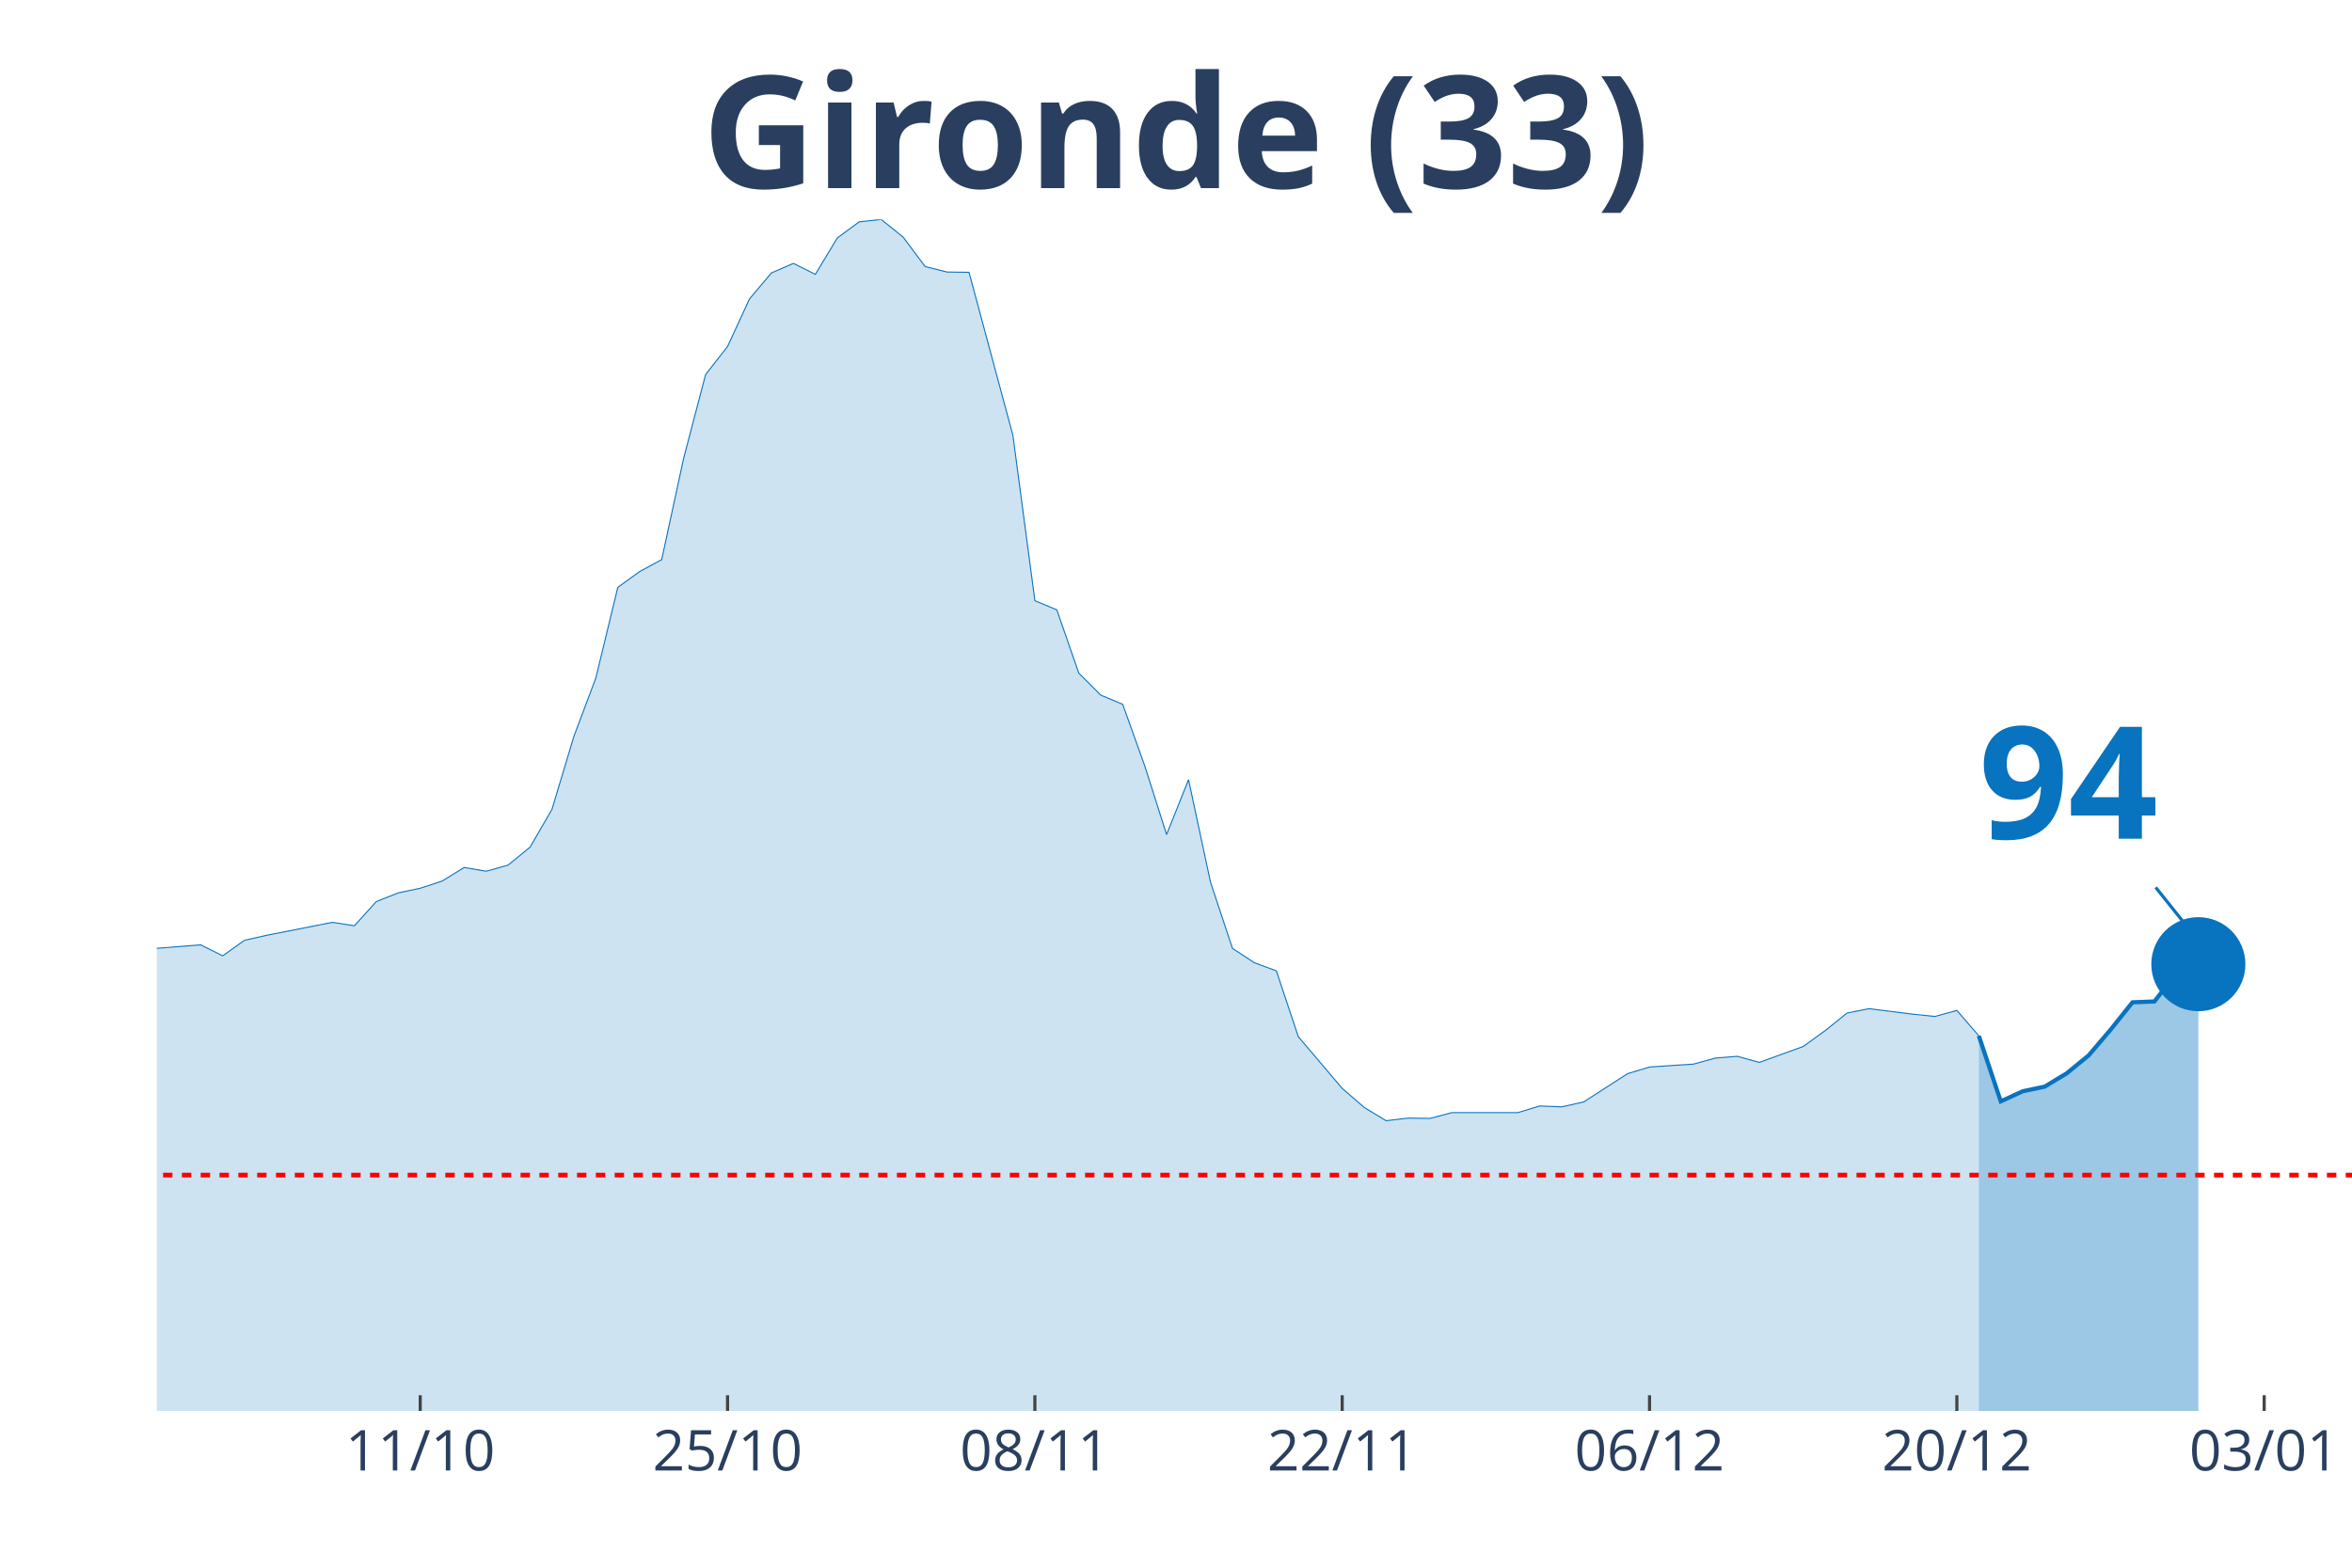
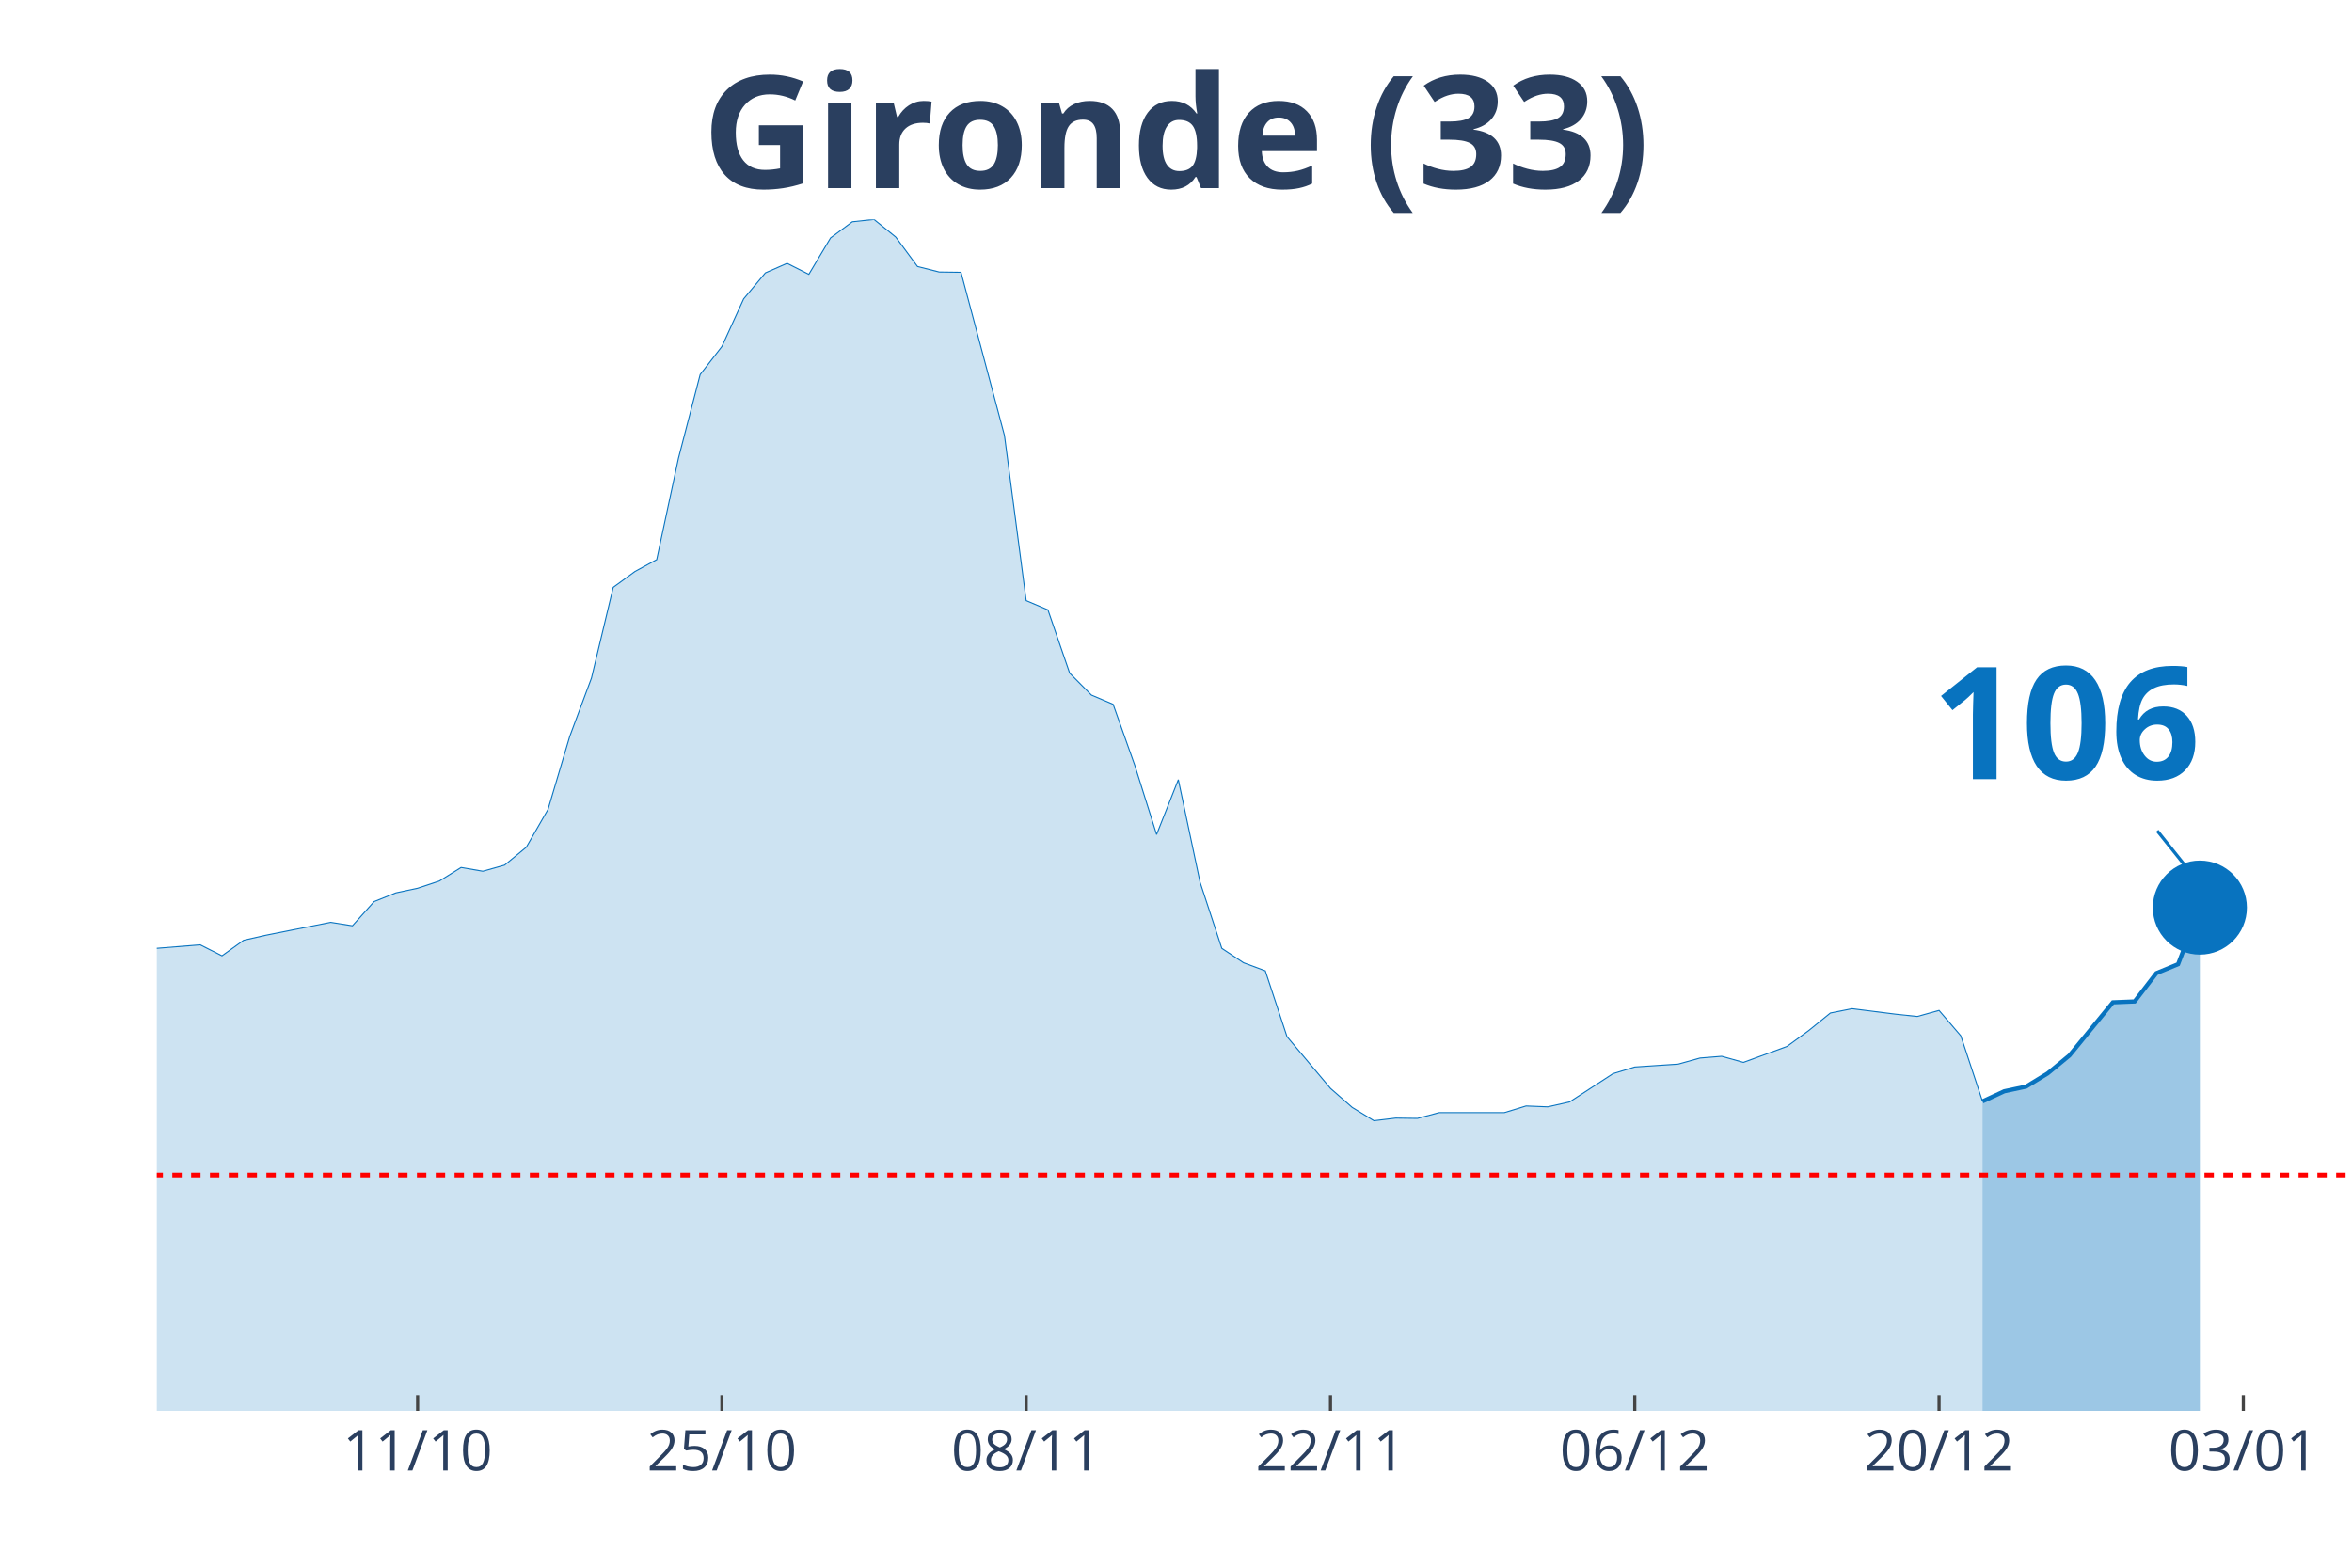
<svg xmlns="http://www.w3.org/2000/svg" class="main-svg" width="1125" height="750" style="" viewBox="0 0 750 500">
  <rect x="0" y="0" width="750" height="500" style="fill: rgb(0, 0, 0); fill-opacity: 0;" />
-   <defs id="defs-dabcc7">
+   <defs id="defs-d48be5">
    <g class="clips">
-       <clipPath id="clipdabcc7xyplot" class="plotclip">
+       <clipPath id="clipd48be5xyplot" class="plotclip">
        <rect width="700" height="380" />
      </clipPath>
-       <clipPath class="axesclip" id="clipdabcc7x">
+       <clipPath class="axesclip" id="clipd48be5x">
        <rect x="50" y="0" width="700" height="500" />
      </clipPath>
-       <clipPath class="axesclip" id="clipdabcc7y">
+       <clipPath class="axesclip" id="clipd48be5y">
        <rect x="0" y="70" width="750" height="380" />
      </clipPath>
-       <clipPath class="axesclip" id="clipdabcc7xy">
+       <clipPath class="axesclip" id="clipd48be5xy">
        <rect x="50" y="70" width="700" height="380" />
      </clipPath>
    </g>
    <g class="gradients" />
  </defs>
  <g class="bglayer">
    <rect class="bg" x="50" y="70" width="700" height="380" style="fill: rgb(0, 0, 0); fill-opacity: 0; stroke-width: 0;" />
  </g>
  <g class="layer-below">
    <g class="imagelayer" />
    <g class="shapelayer" />
  </g>
  <g class="cartesianlayer">
    <g class="subplot xy">
      <g class="layer-subplot">
        <g class="shapelayer" />
        <g class="imagelayer" />
      </g>
      <g class="gridlayer">
        <g class="x">
-           <path class="xgrid crisp" transform="translate(134,0)" d="M0,70v380" style="stroke: rgb(255, 255, 255); stroke-opacity: 1; stroke-width: 1px;" />
-           <path class="xgrid crisp" transform="translate(232,0)" d="M0,70v380" style="stroke: rgb(255, 255, 255); stroke-opacity: 1; stroke-width: 1px;" />
-           <path class="xgrid crisp" transform="translate(330,0)" d="M0,70v380" style="stroke: rgb(255, 255, 255); stroke-opacity: 1; stroke-width: 1px;" />
-           <path class="xgrid crisp" transform="translate(428,0)" d="M0,70v380" style="stroke: rgb(255, 255, 255); stroke-opacity: 1; stroke-width: 1px;" />
-           <path class="xgrid crisp" transform="translate(526,0)" d="M0,70v380" style="stroke: rgb(255, 255, 255); stroke-opacity: 1; stroke-width: 1px;" />
-           <path class="xgrid crisp" transform="translate(624,0)" d="M0,70v380" style="stroke: rgb(255, 255, 255); stroke-opacity: 1; stroke-width: 1px;" />
-           <path class="xgrid crisp" transform="translate(722,0)" d="M0,70v380" style="stroke: rgb(255, 255, 255); stroke-opacity: 1; stroke-width: 1px;" />
+           <path class="xgrid crisp" transform="translate(133.17,0)" d="M0,70v380" style="stroke: rgb(255, 255, 255); stroke-opacity: 1; stroke-width: 1px;" />
+           <path class="xgrid crisp" transform="translate(230.2,0)" d="M0,70v380" style="stroke: rgb(255, 255, 255); stroke-opacity: 1; stroke-width: 1px;" />
+           <path class="xgrid crisp" transform="translate(327.23,0)" d="M0,70v380" style="stroke: rgb(255, 255, 255); stroke-opacity: 1; stroke-width: 1px;" />
+           <path class="xgrid crisp" transform="translate(424.26,0)" d="M0,70v380" style="stroke: rgb(255, 255, 255); stroke-opacity: 1; stroke-width: 1px;" />
+           <path class="xgrid crisp" transform="translate(521.29,0)" d="M0,70v380" style="stroke: rgb(255, 255, 255); stroke-opacity: 1; stroke-width: 1px;" />
+           <path class="xgrid crisp" transform="translate(618.32,0)" d="M0,70v380" style="stroke: rgb(255, 255, 255); stroke-opacity: 1; stroke-width: 1px;" />
+           <path class="xgrid crisp" transform="translate(715.35,0)" d="M0,70v380" style="stroke: rgb(255, 255, 255); stroke-opacity: 1; stroke-width: 1px;" />
        </g>
        <g class="y" />
      </g>
      <g class="zerolinelayer" />
      <path class="xlines-below" />
      <path class="ylines-below" />
      <g class="overlines-below" />
      <g class="xaxislayer-below" />
      <g class="yaxislayer-below" />
      <g class="overaxes-below" />
-       <g class="plot" transform="translate(50, 70)" clip-path="url('#clipdabcc7xyplot')">
+       <g class="plot" transform="translate(50, 70)" clip-path="url('#clipd48be5xyplot')">
        <g class="scatterlayer mlayer">
-           <g class="trace scatter tracebd5384" style="stroke-miterlimit: 2;">
+           <g class="trace scatter tracee46989" style="stroke-miterlimit: 2;">
            <g class="fills">
              <g>
-                 <path class="js-fill" d="M581,380L-952,380L-952,377.61L-679,378.16L-672,378.43L-511,370.79L-504,369.59L-455,369.59L-448,371.07L-427,373.28L-420,372.91L-378,368.49L-371,365.36L-329,347.49L-322,342.61L-301,309.27L-294,297.57L-266,252.35L-259,239.46L-245,195.25L-238,191.29L-231,190.37L-224,169.28L-217,151.13L-210,128.11L-203,126.91L-196,116.78L-189,119.18L-182,118.72L-175,114.29L-168,126.08L-161,141.28L-154,145.15L-147,155.65L-140,157.95L-133,160.99L-126,168.17L-119,160.71L-112,162.37L-105,166.24L-98,166.05L-91,164.4L-84,166.79L-77,174.9L-70,191.93L-63,200.87L-56,214.04L-49,222.14L-42,225.18L-28,227.85L-21,232.92L-14,235.87L-7,233.01L14,231.35L21,234.85L28,229.88L35,228.31L56,224.17L63,225.27L70,217.54L77,214.77L84,213.3L91,211L98,206.67L105,207.87L112,205.93L119,200.22L126,188.16L133,164.86L140,146.25L147,117.33L154,112.27L161,108.49L168,76.17L175,49.46L182,40.52L189,25.33L196,17.04L203,14L210,17.5L217,5.89L224,0.74L231,0L238,5.62L245,15.01L252,16.76L259,16.85L273,68.89L280,121.57L287,124.52L294,144.69L301,151.69L308,154.63L315,174.16L322,196.17L329,178.67L336,211.37L343,232.46L350,237.06L357,239.64L364,260.64L378,277.13L385,283.2L392,287.44L399,286.61L406,286.7L413,284.86L434,284.86L441,282.74L448,283.02L455,281.45L469,272.43L476,270.31L490,269.39L497,267.46L504,266.9L511,268.84L525,263.77L532,258.71L539,253.09L546,251.71L560,253.46L567,254.19L574,252.26L581,260.36" style="fill: rgb(8, 115, 191); fill-opacity: 0.2; stroke-width: 0;" />
+                 <path class="js-fill" d="M582.18,380L-942.57,380L-942.57,377.61L-679.21,377.97L-672.28,378.16L-568.32,375.49L-561.39,374.47L-505.94,370.79L-499.01,369.59L-450.5,369.59L-443.56,371.07L-422.77,373.28L-415.84,372.91L-374.26,368.49L-367.33,365.36L-325.74,347.49L-318.81,342.61L-298.02,309.27L-291.09,297.57L-263.37,252.35L-256.44,239.46L-242.57,195.25L-235.64,191.29L-228.71,190.37L-221.78,169.28L-214.85,151.13L-207.92,128.11L-200.99,126.91L-194.06,116.78L-187.13,119.18L-180.2,118.72L-173.27,114.29L-166.34,126.08L-159.41,141.28L-152.48,145.15L-145.54,155.65L-138.61,157.95L-131.68,160.99L-124.75,168.17L-117.82,160.71L-110.89,162.37L-103.96,166.24L-97.03,166.05L-90.1,164.4L-83.17,166.79L-76.24,174.9L-69.31,191.93L-62.38,200.87L-55.45,214.04L-48.51,222.14L-41.58,225.18L-27.72,227.85L-20.79,232.92L-13.86,235.87L-6.93,233.01L13.86,231.35L20.79,234.85L27.72,229.88L34.65,228.31L55.45,224.17L62.38,225.27L69.31,217.54L76.24,214.77L83.17,213.3L90.1,211L97.03,206.67L103.96,207.87L110.89,205.93L117.82,200.22L124.75,188.16L131.68,164.86L138.61,146.25L145.54,117.33L152.48,112.27L159.41,108.49L166.34,76.17L173.27,49.46L180.2,40.52L187.13,25.33L194.06,17.04L200.99,14L207.92,17.5L214.85,5.89L221.78,0.74L228.71,0L235.64,5.62L242.57,15.01L249.5,16.76L256.44,16.85L270.3,68.89L277.23,121.57L284.16,124.52L291.09,144.69L298.02,151.69L304.95,154.63L311.88,174.16L318.81,196.17L325.74,178.67L332.67,211.37L339.6,232.46L346.53,237.06L353.47,239.64L360.4,260.64L374.26,277.13L381.19,283.2L388.12,287.44L395.05,286.61L401.98,286.7L408.91,284.86L429.7,284.86L436.63,282.74L443.56,283.02L450.5,281.45L464.36,272.43L471.29,270.31L485.15,269.39L492.08,267.46L499.01,266.9L505.94,268.84L519.8,263.77L526.73,258.71L533.66,253.09L540.59,251.71L554.46,253.46L561.39,254.19L568.32,252.26L575.25,260.36L582.18,281.27" style="fill: rgb(8, 115, 191); fill-opacity: 0.2; stroke-width: 0;" />
              </g>
            </g>
            <g class="errorbars" />
            <g class="lines">
-               <path class="js-line" d="M-952,377.61L-679,378.16L-672,378.43L-511,370.79L-504,369.59L-455,369.59L-448,371.07L-427,373.28L-420,372.91L-378,368.49L-371,365.36L-329,347.49L-322,342.61L-301,309.27L-294,297.57L-266,252.35L-259,239.46L-245,195.25L-238,191.29L-231,190.37L-224,169.28L-217,151.13L-210,128.11L-203,126.91L-196,116.78L-189,119.18L-182,118.72L-175,114.29L-168,126.08L-161,141.28L-154,145.15L-147,155.65L-140,157.95L-133,160.99L-126,168.17L-119,160.71L-112,162.37L-105,166.24L-98,166.05L-91,164.4L-84,166.79L-77,174.9L-70,191.93L-63,200.87L-56,214.04L-49,222.14L-42,225.18L-28,227.85L-21,232.92L-14,235.87L-7,233.01L14,231.35L21,234.85L28,229.88L35,228.31L56,224.17L63,225.27L70,217.54L77,214.77L84,213.3L91,211L98,206.67L105,207.87L112,205.93L119,200.22L126,188.16L133,164.86L140,146.25L147,117.33L154,112.27L161,108.49L168,76.17L175,49.46L182,40.52L189,25.33L196,17.04L203,14L210,17.5L217,5.89L224,0.74L231,0L238,5.62L245,15.01L252,16.76L259,16.85L273,68.89L280,121.57L287,124.52L294,144.69L301,151.69L308,154.63L315,174.16L322,196.17L329,178.67L336,211.37L343,232.46L350,237.06L357,239.64L364,260.64L378,277.13L385,283.2L392,287.44L399,286.61L406,286.7L413,284.86L434,284.86L441,282.74L448,283.02L455,281.45L469,272.43L476,270.31L490,269.39L497,267.46L504,266.9L511,268.84L525,263.77L532,258.71L539,253.09L546,251.71L560,253.46L567,254.19L574,252.26L581,260.36" style="vector-effect: non-scaling-stroke; fill: none; stroke: rgb(8, 115, 191); stroke-opacity: 1; stroke-width: 0.5px; opacity: 1;" />
+               <path class="js-line" d="M-942.57,377.61L-679.21,377.97L-672.28,378.16L-568.32,375.49L-561.39,374.47L-505.94,370.79L-499.01,369.59L-450.5,369.59L-443.56,371.07L-422.77,373.28L-415.84,372.91L-374.26,368.49L-367.33,365.36L-325.74,347.49L-318.81,342.61L-298.02,309.27L-291.09,297.57L-263.37,252.35L-256.44,239.46L-242.57,195.25L-235.64,191.29L-228.71,190.37L-221.78,169.28L-214.85,151.13L-207.92,128.11L-200.99,126.91L-194.06,116.78L-187.13,119.18L-180.2,118.72L-173.27,114.29L-166.34,126.08L-159.41,141.28L-152.48,145.15L-145.54,155.65L-138.61,157.95L-131.68,160.99L-124.75,168.17L-117.82,160.71L-110.89,162.37L-103.96,166.24L-97.03,166.05L-90.1,164.4L-83.17,166.79L-76.24,174.9L-69.31,191.93L-62.38,200.87L-55.45,214.04L-48.51,222.14L-41.58,225.18L-27.72,227.85L-20.79,232.92L-13.86,235.87L-6.93,233.01L13.86,231.35L20.79,234.85L27.72,229.88L34.65,228.31L55.45,224.17L62.38,225.27L69.31,217.54L76.24,214.77L83.17,213.3L90.1,211L97.03,206.67L103.96,207.87L110.89,205.93L117.82,200.22L124.75,188.16L131.68,164.86L138.61,146.25L145.54,117.33L152.48,112.27L159.41,108.49L166.34,76.17L173.27,49.46L180.2,40.52L187.13,25.33L194.06,17.04L200.99,14L207.92,17.5L214.85,5.89L221.78,0.74L228.71,0L235.64,5.62L242.57,15.01L249.5,16.76L256.44,16.85L270.3,68.89L277.23,121.57L284.16,124.52L291.09,144.69L298.02,151.69L304.95,154.63L311.88,174.16L318.81,196.17L325.74,178.67L332.67,211.37L339.6,232.46L346.53,237.06L353.47,239.64L360.4,260.64L374.26,277.13L381.19,283.2L388.12,287.44L395.05,286.61L401.98,286.7L408.91,284.86L429.7,284.86L436.63,282.74L443.56,283.02L450.5,281.45L464.36,272.43L471.29,270.31L485.15,269.39L492.08,267.46L499.01,266.9L505.94,268.84L519.8,263.77L526.73,258.71L533.66,253.09L540.59,251.71L554.46,253.46L561.39,254.19L568.32,252.26L575.25,260.36L582.18,281.27" style="vector-effect: non-scaling-stroke; fill: none; stroke: rgb(8, 115, 191); stroke-opacity: 1; stroke-width: 0.5px; opacity: 1;" />
            </g>
            <g class="points" />
            <g class="text" />
          </g>
-           <g class="trace scatter traceb2a276" style="stroke-miterlimit: 2;">
+           <g class="trace scatter trace0b035a" style="stroke-miterlimit: 2;">
            <g class="fills">
              <g>
-                 <path class="js-fill" d="M651,380L581,380L581,260.36L588,281.27L595,278.05L602,276.57L609,272.34L616,266.63L623,258.43L630,249.68L637,249.4L644,240.38L651,237.52" style="fill: rgb(8, 115, 191); fill-opacity: 0.4; stroke-width: 0;" />
+                 <path class="js-fill" d="M651.49,380L582.18,380L582.18,281.27L589.11,278.05L596.04,276.57L602.97,272.34L609.9,266.63L623.76,249.68L630.69,249.4L637.62,240.38L644.55,237.52L651.49,219.47" style="fill: rgb(8, 115, 191); fill-opacity: 0.4; stroke-width: 0;" />
              </g>
            </g>
            <g class="errorbars" />
            <g class="lines">
-               <path class="js-line" d="M581,260.36L588,281.27L595,278.05L602,276.57L609,272.34L616,266.63L623,258.43L630,249.68L637,249.4L644,240.38L651,237.52" style="vector-effect: non-scaling-stroke; fill: none; stroke: rgb(8, 115, 191); stroke-opacity: 1; stroke-width: 2px; opacity: 1;" />
+               <path class="js-line" d="M582.18,281.27L589.11,278.05L596.04,276.57L602.97,272.34L609.9,266.63L623.76,249.68L630.69,249.4L637.62,240.38L644.55,237.52L651.49,219.47" style="vector-effect: non-scaling-stroke; fill: none; stroke: rgb(8, 115, 191); stroke-opacity: 1; stroke-width: 2px; opacity: 1;" />
            </g>
            <g class="points" />
            <g class="text" />
          </g>
-           <g class="trace scatter trace6fedc6" style="stroke-miterlimit: 2; opacity: 1;">
+           <g class="trace scatter traceecd3dc" style="stroke-miterlimit: 2; opacity: 1;">
            <g class="fills" />
            <g class="errorbars" />
            <g class="lines" />
            <g class="points">
-               <path class="point" transform="translate(651,237.52)" d="M15,0A15,15 0 1,1 0,-15A15,15 0 0,1 15,0Z" style="opacity: 1; stroke-width: 0px; fill: rgb(8, 115, 191); fill-opacity: 1;" />
+               <path class="point" transform="translate(651.49,219.47)" d="M15,0A15,15 0 1,1 0,-15A15,15 0 0,1 15,0Z" style="opacity: 1; stroke-width: 0px; fill: rgb(8, 115, 191); fill-opacity: 1;" />
            </g>
            <g class="text" />
          </g>
        </g>
      </g>
      <g class="overplot" />
      <path class="xlines-above crisp" style="fill: none; stroke-width: 1px; stroke: rgb(0, 0, 0); stroke-opacity: 0;" d="" />
      <path class="ylines-above crisp" style="fill: none;" d="M0,0" />
      <g class="overlines-above" />
      <g class="xaxislayer-above">
-         <path class="xtick ticks crisp" d="M0,450v-5" transform="translate(134,0)" style="stroke: rgb(68, 68, 68); stroke-opacity: 1; stroke-width: 1px;" />
-         <path class="xtick ticks crisp" d="M0,450v-5" transform="translate(232,0)" style="stroke: rgb(68, 68, 68); stroke-opacity: 1; stroke-width: 1px;" />
-         <path class="xtick ticks crisp" d="M0,450v-5" transform="translate(330,0)" style="stroke: rgb(68, 68, 68); stroke-opacity: 1; stroke-width: 1px;" />
-         <path class="xtick ticks crisp" d="M0,450v-5" transform="translate(428,0)" style="stroke: rgb(68, 68, 68); stroke-opacity: 1; stroke-width: 1px;" />
-         <path class="xtick ticks crisp" d="M0,450v-5" transform="translate(526,0)" style="stroke: rgb(68, 68, 68); stroke-opacity: 1; stroke-width: 1px;" />
-         <path class="xtick ticks crisp" d="M0,450v-5" transform="translate(624,0)" style="stroke: rgb(68, 68, 68); stroke-opacity: 1; stroke-width: 1px;" />
-         <path class="xtick ticks crisp" d="M0,450v-5" transform="translate(722,0)" style="stroke: rgb(68, 68, 68); stroke-opacity: 1; stroke-width: 1px;" />
+         <path class="xtick ticks crisp" d="M0,450v-5" transform="translate(133.17,0)" style="stroke: rgb(68, 68, 68); stroke-opacity: 1; stroke-width: 1px;" />
+         <path class="xtick ticks crisp" d="M0,450v-5" transform="translate(230.2,0)" style="stroke: rgb(68, 68, 68); stroke-opacity: 1; stroke-width: 1px;" />
+         <path class="xtick ticks crisp" d="M0,450v-5" transform="translate(327.23,0)" style="stroke: rgb(68, 68, 68); stroke-opacity: 1; stroke-width: 1px;" />
+         <path class="xtick ticks crisp" d="M0,450v-5" transform="translate(424.26,0)" style="stroke: rgb(68, 68, 68); stroke-opacity: 1; stroke-width: 1px;" />
+         <path class="xtick ticks crisp" d="M0,450v-5" transform="translate(521.29,0)" style="stroke: rgb(68, 68, 68); stroke-opacity: 1; stroke-width: 1px;" />
+         <path class="xtick ticks crisp" d="M0,450v-5" transform="translate(618.32,0)" style="stroke: rgb(68, 68, 68); stroke-opacity: 1; stroke-width: 1px;" />
+         <path class="xtick ticks crisp" d="M0,450v-5" transform="translate(715.35,0)" style="stroke: rgb(68, 68, 68); stroke-opacity: 1; stroke-width: 1px;" />
        <g class="xtick">
-           <text text-anchor="middle" x="0" y="469" transform="translate(134,0)" style="font-family: 'Open Sans', verdana, arial, sans-serif; font-size: 18px; fill: rgb(42, 63, 95); fill-opacity: 1; white-space: pre;">11/10</text>
+           <text text-anchor="middle" x="0" y="469" transform="translate(133.17,0)" style="font-family: 'Open Sans', verdana, arial, sans-serif; font-size: 18px; fill: rgb(42, 63, 95); fill-opacity: 1; white-space: pre;">11/10</text>
        </g>
        <g class="xtick">
-           <text text-anchor="middle" x="0" y="469" transform="translate(232,0)" style="font-family: 'Open Sans', verdana, arial, sans-serif; font-size: 18px; fill: rgb(42, 63, 95); fill-opacity: 1; white-space: pre;">25/10</text>
+           <text text-anchor="middle" x="0" y="469" transform="translate(230.2,0)" style="font-family: 'Open Sans', verdana, arial, sans-serif; font-size: 18px; fill: rgb(42, 63, 95); fill-opacity: 1; white-space: pre;">25/10</text>
        </g>
        <g class="xtick">
-           <text text-anchor="middle" x="0" y="469" transform="translate(330,0)" style="font-family: 'Open Sans', verdana, arial, sans-serif; font-size: 18px; fill: rgb(42, 63, 95); fill-opacity: 1; white-space: pre;">08/11</text>
+           <text text-anchor="middle" x="0" y="469" transform="translate(327.23,0)" style="font-family: 'Open Sans', verdana, arial, sans-serif; font-size: 18px; fill: rgb(42, 63, 95); fill-opacity: 1; white-space: pre;">08/11</text>
        </g>
        <g class="xtick">
-           <text text-anchor="middle" x="0" y="469" transform="translate(428,0)" style="font-family: 'Open Sans', verdana, arial, sans-serif; font-size: 18px; fill: rgb(42, 63, 95); fill-opacity: 1; white-space: pre;">22/11</text>
+           <text text-anchor="middle" x="0" y="469" transform="translate(424.26,0)" style="font-family: 'Open Sans', verdana, arial, sans-serif; font-size: 18px; fill: rgb(42, 63, 95); fill-opacity: 1; white-space: pre;">22/11</text>
        </g>
        <g class="xtick">
-           <text text-anchor="middle" x="0" y="469" transform="translate(526,0)" style="font-family: 'Open Sans', verdana, arial, sans-serif; font-size: 18px; fill: rgb(42, 63, 95); fill-opacity: 1; white-space: pre;">06/12</text>
+           <text text-anchor="middle" x="0" y="469" transform="translate(521.29,0)" style="font-family: 'Open Sans', verdana, arial, sans-serif; font-size: 18px; fill: rgb(42, 63, 95); fill-opacity: 1; white-space: pre;">06/12</text>
        </g>
        <g class="xtick">
-           <text text-anchor="middle" x="0" y="469" transform="translate(624,0)" style="font-family: 'Open Sans', verdana, arial, sans-serif; font-size: 18px; fill: rgb(42, 63, 95); fill-opacity: 1; white-space: pre;">20/12</text>
+           <text text-anchor="middle" x="0" y="469" transform="translate(618.32,0)" style="font-family: 'Open Sans', verdana, arial, sans-serif; font-size: 18px; fill: rgb(42, 63, 95); fill-opacity: 1; white-space: pre;">20/12</text>
        </g>
        <g class="xtick">
-           <text text-anchor="middle" x="0" y="469" transform="translate(722,0)" style="font-family: 'Open Sans', verdana, arial, sans-serif; font-size: 18px; fill: rgb(42, 63, 95); fill-opacity: 1; white-space: pre;">03/01</text>
+           <text text-anchor="middle" x="0" y="469" transform="translate(715.35,0)" style="font-family: 'Open Sans', verdana, arial, sans-serif; font-size: 18px; fill: rgb(42, 63, 95); fill-opacity: 1; white-space: pre;">03/01</text>
        </g>
      </g>
      <g class="yaxislayer-above" />
      <g class="overaxes-above" />
    </g>
  </g>
  <g class="polarlayer" />
  <g class="ternarylayer" />
  <g class="geolayer" />
  <g class="funnelarealayer" />
  <g class="pielayer" />
  <g class="treemaplayer" />
  <g class="sunburstlayer" />
  <g class="glimages" />
-   <defs id="topdefs-dabcc7">
+   <defs id="topdefs-d48be5">
    <g class="clips" />
  </defs>
  <g class="layer-above">
    <g class="imagelayer" />
    <g class="shapelayer">
-       <path data-index="0" fill-rule="evenodd" d="M-3884,374.78L1233,374.78" clip-path="url('#clipdabcc7xy')" style="opacity: 1; stroke: rgb(255, 0, 0); stroke-opacity: 1; fill: rgb(0, 0, 0); fill-opacity: 0; stroke-dasharray: 3px, 3px; stroke-width: 1.5px;" />
+       <path data-index="0" fill-rule="evenodd" d="M-3845.05,374.78L1221.29,374.78" clip-path="url('#clipd48be5xy')" style="opacity: 1; stroke: rgb(255, 0, 0); stroke-opacity: 1; fill: rgb(0, 0, 0); fill-opacity: 0; stroke-dasharray: 3px, 3px; stroke-width: 1.5px;" />
    </g>
  </g>
  <g class="infolayer">
    <g class="g-gtitle">
      <text class="gtitle" x="375" y="25" text-anchor="middle" dy="0.7em" style="font-family: 'Open Sans', verdana, arial, sans-serif; font-size: 50px; fill: rgb(42, 63, 95); opacity: 1; font-weight: normal; white-space: pre;">
        <tspan style="font-weight:bold">Gironde (33)</tspan>
      </text>
    </g>
    <g class="g-xtitle" />
    <g class="annotation" data-index="0" style="opacity: 1;">
-       <g class="annotation-text-g" transform="rotate(0,659,247.52)">
-         <g class="cursor-pointer" transform="translate(616, 212)">
-           <rect class="bg" x="0.5" y="0.5" width="86" height="71" style="stroke-width: 1px; stroke: rgb(0, 0, 0); stroke-opacity: 0; fill: rgb(255, 255, 255); fill-opacity: 0.6;" />
-           <text class="annotation-text" text-anchor="middle" x="43.531" y="55.5" style="font-family: 'Open Sans', verdana, arial, sans-serif; font-size: 50px; fill: rgb(8, 115, 191); fill-opacity: 1; white-space: pre;">
-             <tspan style="font-weight:bold">94 </tspan>
+       <g class="annotation-text-g" transform="rotate(0,659.49,229.47)">
+         <g class="cursor-pointer" transform="translate(601, 193)">
+           <rect class="bg" x="0.5" y="0.5" width="115" height="71" style="stroke-width: 1px; stroke: rgb(0, 0, 0); stroke-opacity: 0; fill: rgb(255, 255, 255); fill-opacity: 0.6;" />
+           <text class="annotation-text" text-anchor="middle" x="57.812" y="55.5" style="font-family: 'Open Sans', verdana, arial, sans-serif; font-size: 50px; fill: rgb(8, 115, 191); fill-opacity: 1; white-space: pre;">
+             <tspan style="font-weight:bold">106 </tspan>
          </text>
        </g>
      </g>
      <g class="annotation-arrow-g" style="opacity: 1;">
-         <path d="M687.4,283.02L699,297.52" style="stroke-width: 1px; stroke: rgb(8, 115, 191); stroke-opacity: 1; stroke-dasharray: 0px, 0px, 18.569px, 18.569px;" />
+         <path d="M687.89,264.97L699.49,279.47" style="stroke-width: 1px; stroke: rgb(8, 115, 191); stroke-opacity: 1; stroke-dasharray: 0px, 0px, 18.569px, 18.569px;" />
      </g>
    </g>
  </g>
</svg>
